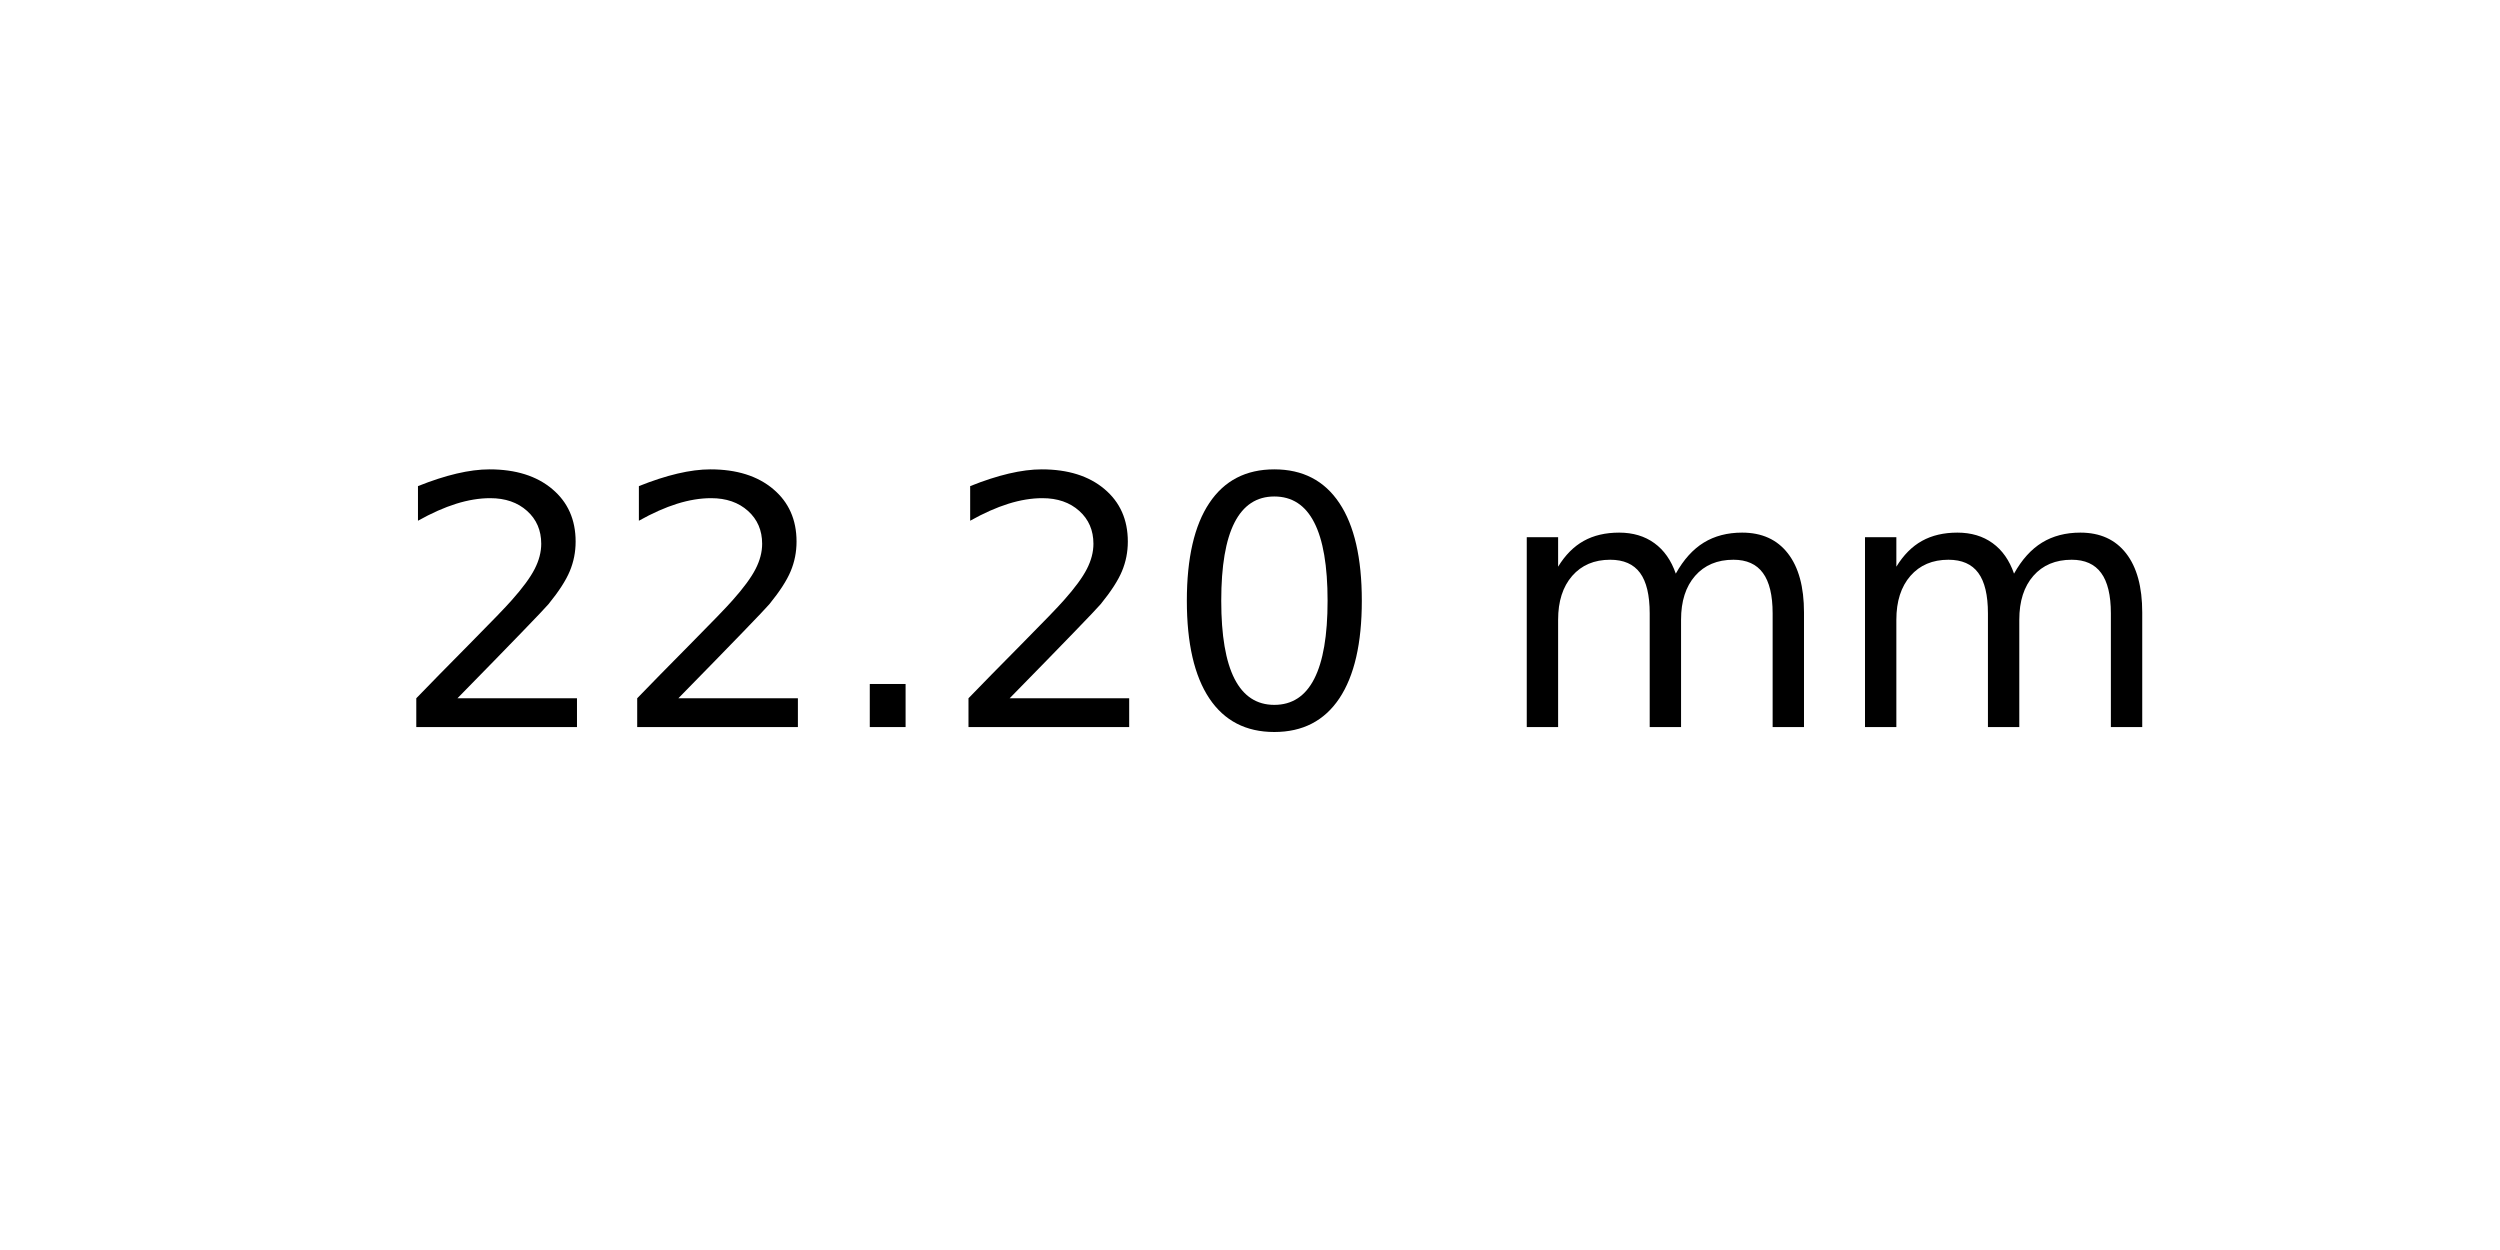
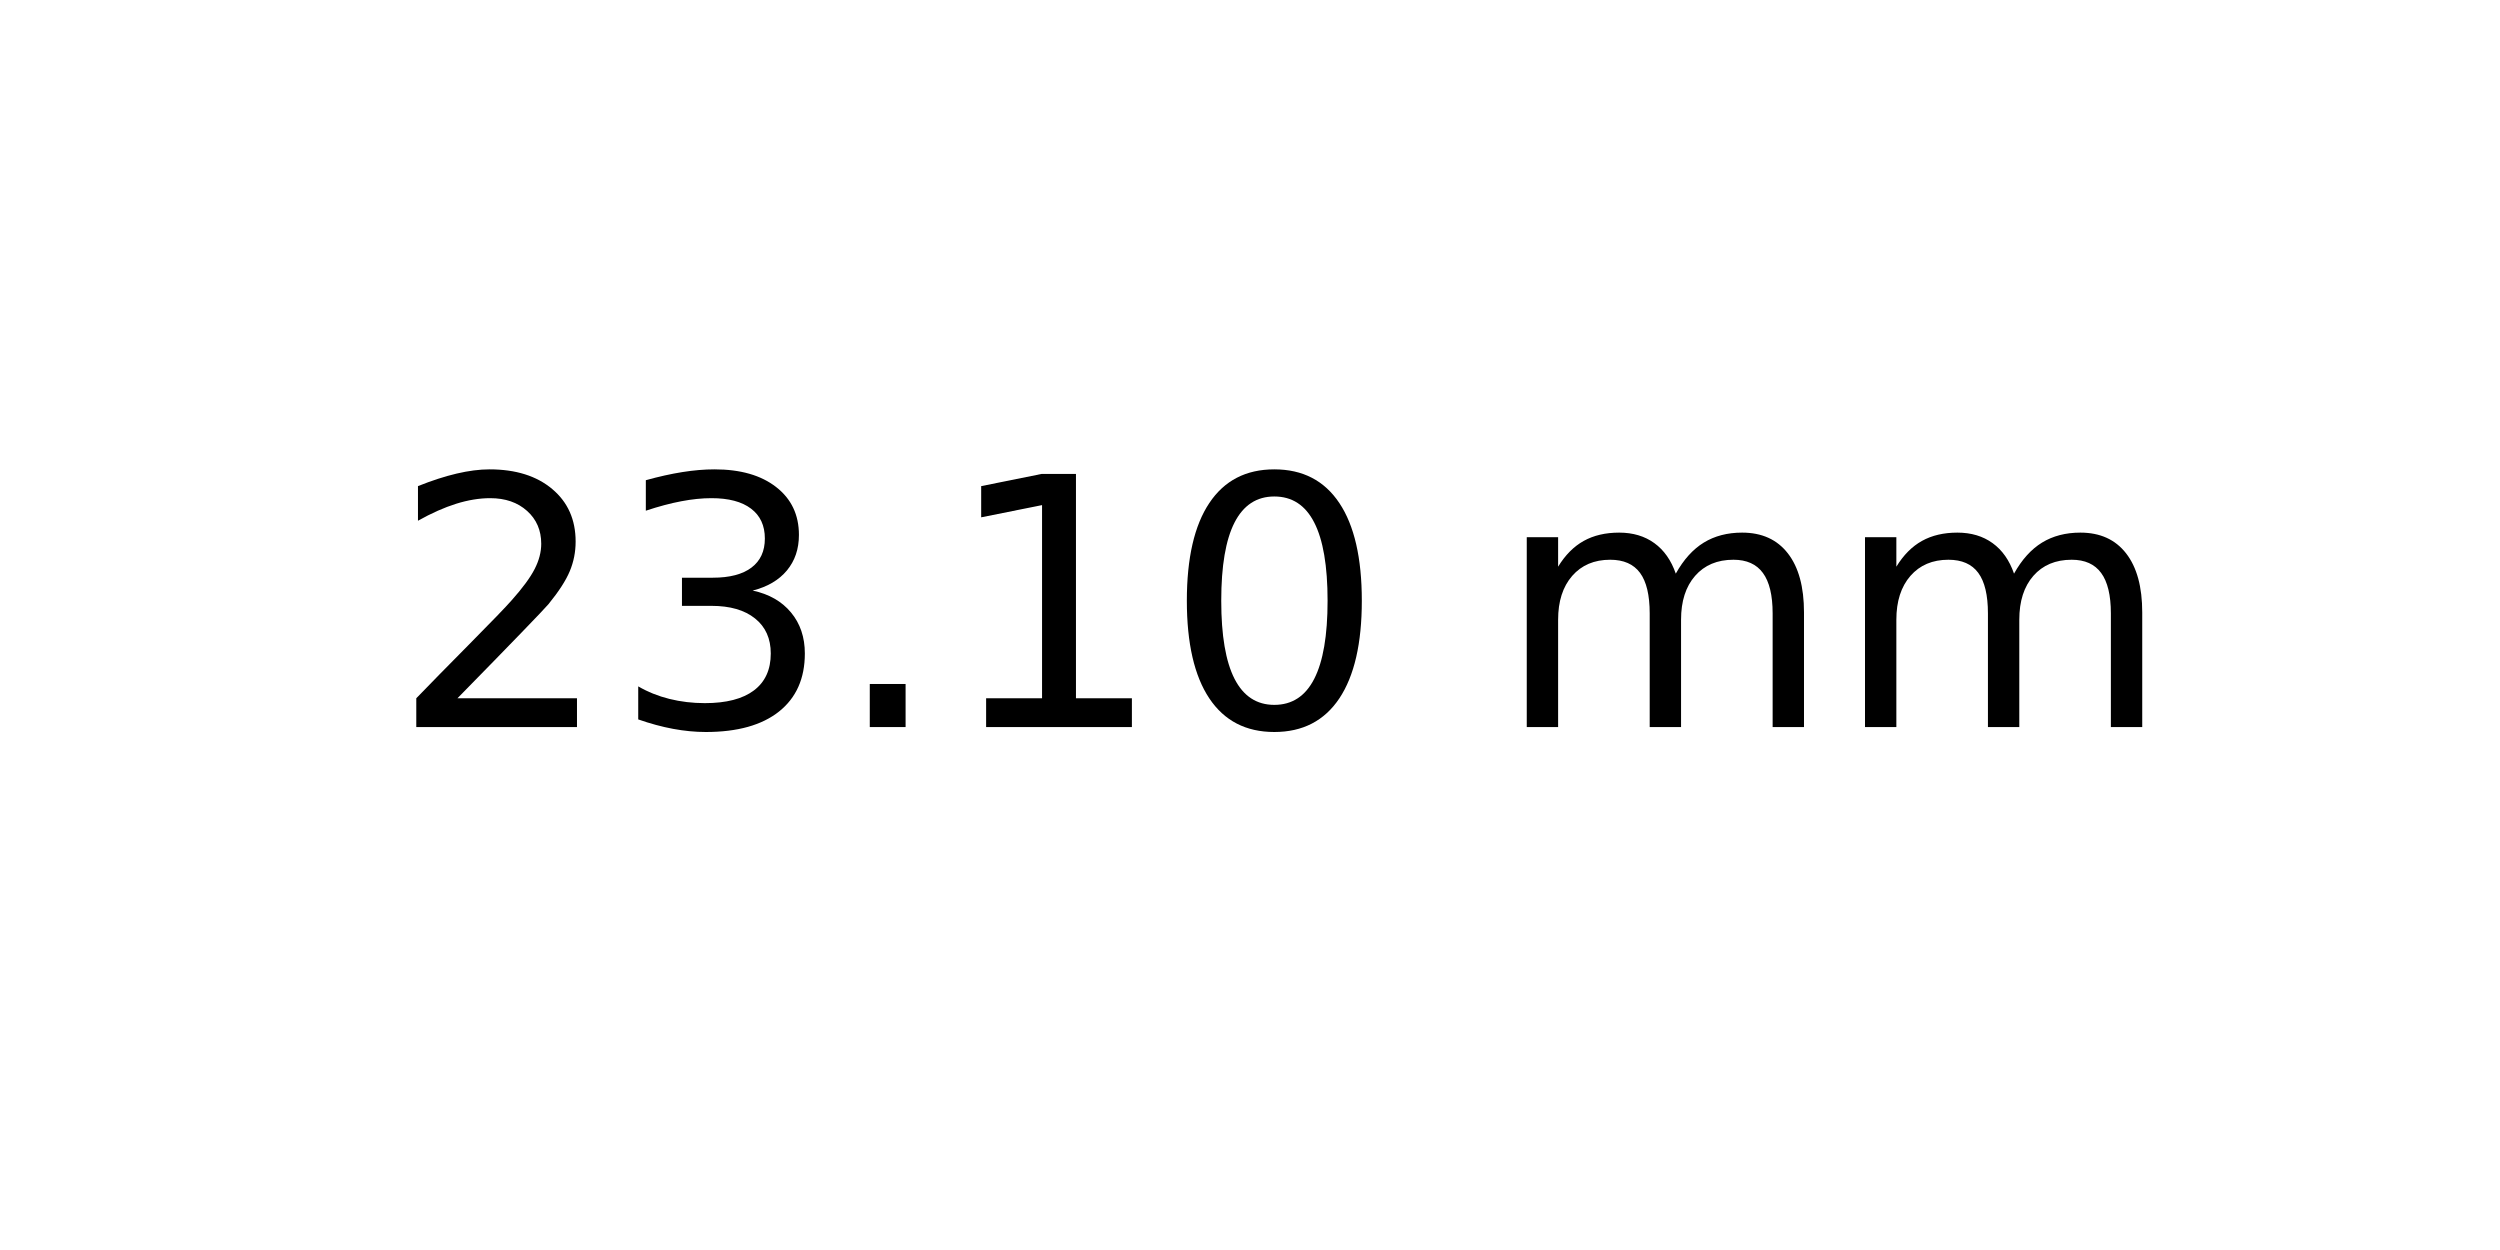
<svg xmlns="http://www.w3.org/2000/svg" xmlns:xlink="http://www.w3.org/1999/xlink" width="72pt" height="36pt" viewBox="0 0 72 36" version="1.1">
  <defs>
    <style type="text/css">*{stroke-linejoin: round; stroke-linecap: butt}</style>
  </defs>
  <g id="figure_1">
    <g id="axes_1">
      <g id="text_1">
        <g transform="translate(11.25625 20.93937) scale(0.1 -0.1)">
          <defs>
            <path id="DejaVuSans-32" d="M 1228 531  L 3431 531  L 3431 0  L 469 0  L 469 531  Q 828 903 1448 1529  Q 2069 2156 2228 2338  Q 2531 2678 2651 2914  Q 2772 3150 2772 3378  Q 2772 3750 2511 3984  Q 2250 4219 1831 4219  Q 1534 4219 1204 4116  Q 875 4013 500 3803  L 500 4441  Q 881 4594 1212 4672  Q 1544 4750 1819 4750  Q 2544 4750 2975 4387  Q 3406 4025 3406 3419  Q 3406 3131 3298 2873  Q 3191 2616 2906 2266  Q 2828 2175 2409 1742  Q 1991 1309 1228 531  z " transform="scale(0.015625)" />
+             <path id="DejaVuSans-33" d="M 2597 2516  Q 3050 2419 3304 2112  Q 3559 1806 3559 1356  Q 3559 666 3084 287  Q 2609 -91 1734 -91  Q 1441 -91 1130 -33  Q 819 25 488 141  L 488 750  Q 750 597 1062 519  Q 1375 441 1716 441  Q 2309 441 2620 675  Q 2931 909 2931 1356  Q 2931 1769 2642 2001  Q 2353 2234 1838 2234  L 1294 2234  L 1294 2753  L 1863 2753  Q 2328 2753 2575 2939  Q 2822 3125 2822 3475  Q 2822 3834 2567 4026  Q 2313 4219 1838 4219  Q 1578 4219 1281 4162  Q 984 4106 628 3988  L 628 4550  Q 988 4650 1302 4700  Q 1616 4750 1894 4750  Q 2613 4750 3031 4423  Q 3450 4097 3450 3541  Q 3450 3153 3228 2886  Q 3006 2619 2597 2516  z " transform="scale(0.015625)" />
            <path id="DejaVuSans-2e" d="M 684 794  L 1344 794  L 1344 0  L 684 0  L 684 794  z " transform="scale(0.015625)" />
+             <path id="DejaVuSans-31" d="M 794 531  L 1825 531  L 1825 4091  L 703 3866  L 703 4441  L 1819 4666  L 2450 4666  L 2450 531  L 3481 531  L 3481 0  L 794 0  L 794 531  z " transform="scale(0.015625)" />
            <path id="DejaVuSans-30" d="M 2034 4250  Q 1547 4250 1301 3770  Q 1056 3291 1056 2328  Q 1056 1369 1301 889  Q 1547 409 2034 409  Q 2525 409 2770 889  Q 3016 1369 3016 2328  Q 3016 3291 2770 3770  Q 2525 4250 2034 4250  z M 2034 4750  Q 2819 4750 3233 4129  Q 3647 3509 3647 2328  Q 3647 1150 3233 529  Q 2819 -91 2034 -91  Q 1250 -91 836 529  Q 422 1150 422 2328  Q 422 3509 836 4129  Q 1250 4750 2034 4750  z " transform="scale(0.015625)" />
            <path id="DejaVuSans-20" transform="scale(0.015625)" />
            <path id="DejaVuSans-6d" d="M 3328 2828  Q 3544 3216 3844 3400  Q 4144 3584 4550 3584  Q 5097 3584 5394 3201  Q 5691 2819 5691 2113  L 5691 0  L 5113 0  L 5113 2094  Q 5113 2597 4934 2840  Q 4756 3084 4391 3084  Q 3944 3084 3684 2787  Q 3425 2491 3425 1978  L 3425 0  L 2847 0  L 2847 2094  Q 2847 2600 2669 2842  Q 2491 3084 2119 3084  Q 1678 3084 1418 2786  Q 1159 2488 1159 1978  L 1159 0  L 581 0  L 581 3500  L 1159 3500  L 1159 2956  Q 1356 3278 1631 3431  Q 1906 3584 2284 3584  Q 2666 3584 2933 3390  Q 3200 3197 3328 2828  z " transform="scale(0.015625)" />
          </defs>
          <use xlink:href="#DejaVuSans-32" />
-           <use xlink:href="#DejaVuSans-32" x="63.623" />
+           <use xlink:href="#DejaVuSans-33" x="63.623" />
          <use xlink:href="#DejaVuSans-2e" x="127.246" />
-           <use xlink:href="#DejaVuSans-32" x="159.033" />
+           <use xlink:href="#DejaVuSans-31" x="159.033" />
          <use xlink:href="#DejaVuSans-30" x="222.656" />
          <use xlink:href="#DejaVuSans-20" x="286.279" />
          <use xlink:href="#DejaVuSans-6d" x="318.066" />
          <use xlink:href="#DejaVuSans-6d" x="415.479" />
        </g>
      </g>
    </g>
  </g>
</svg>
